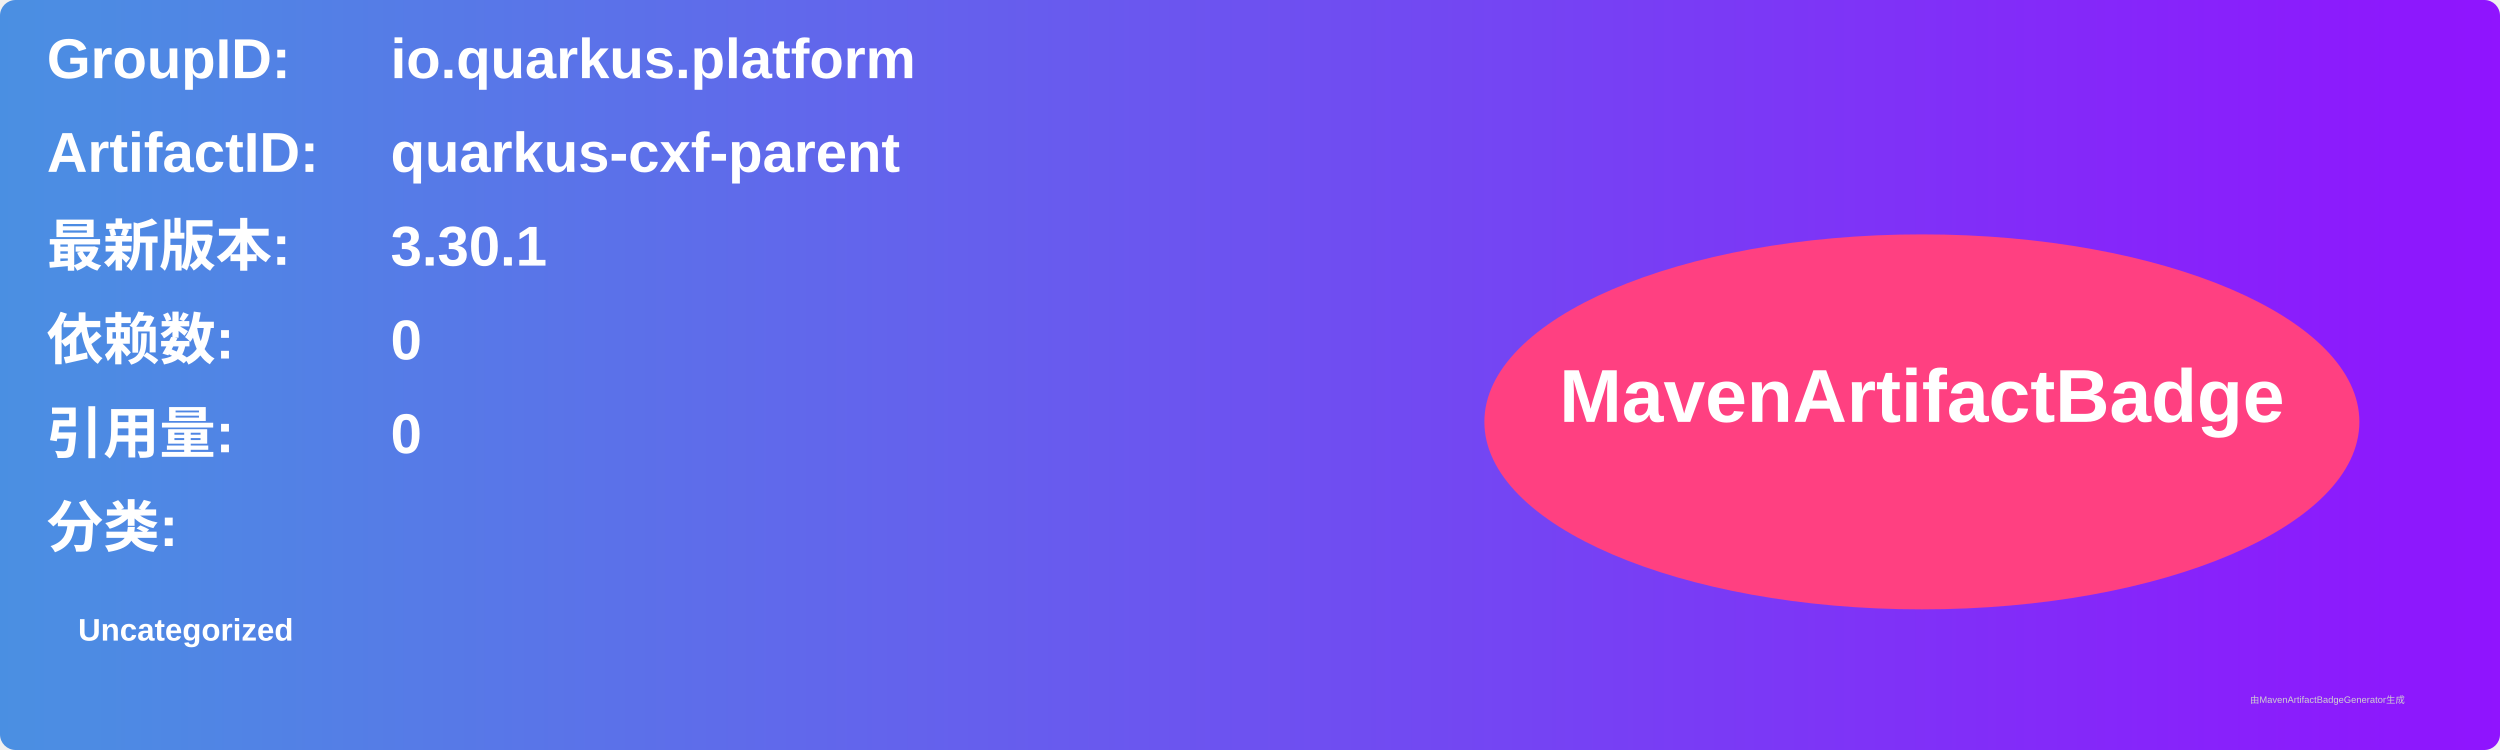
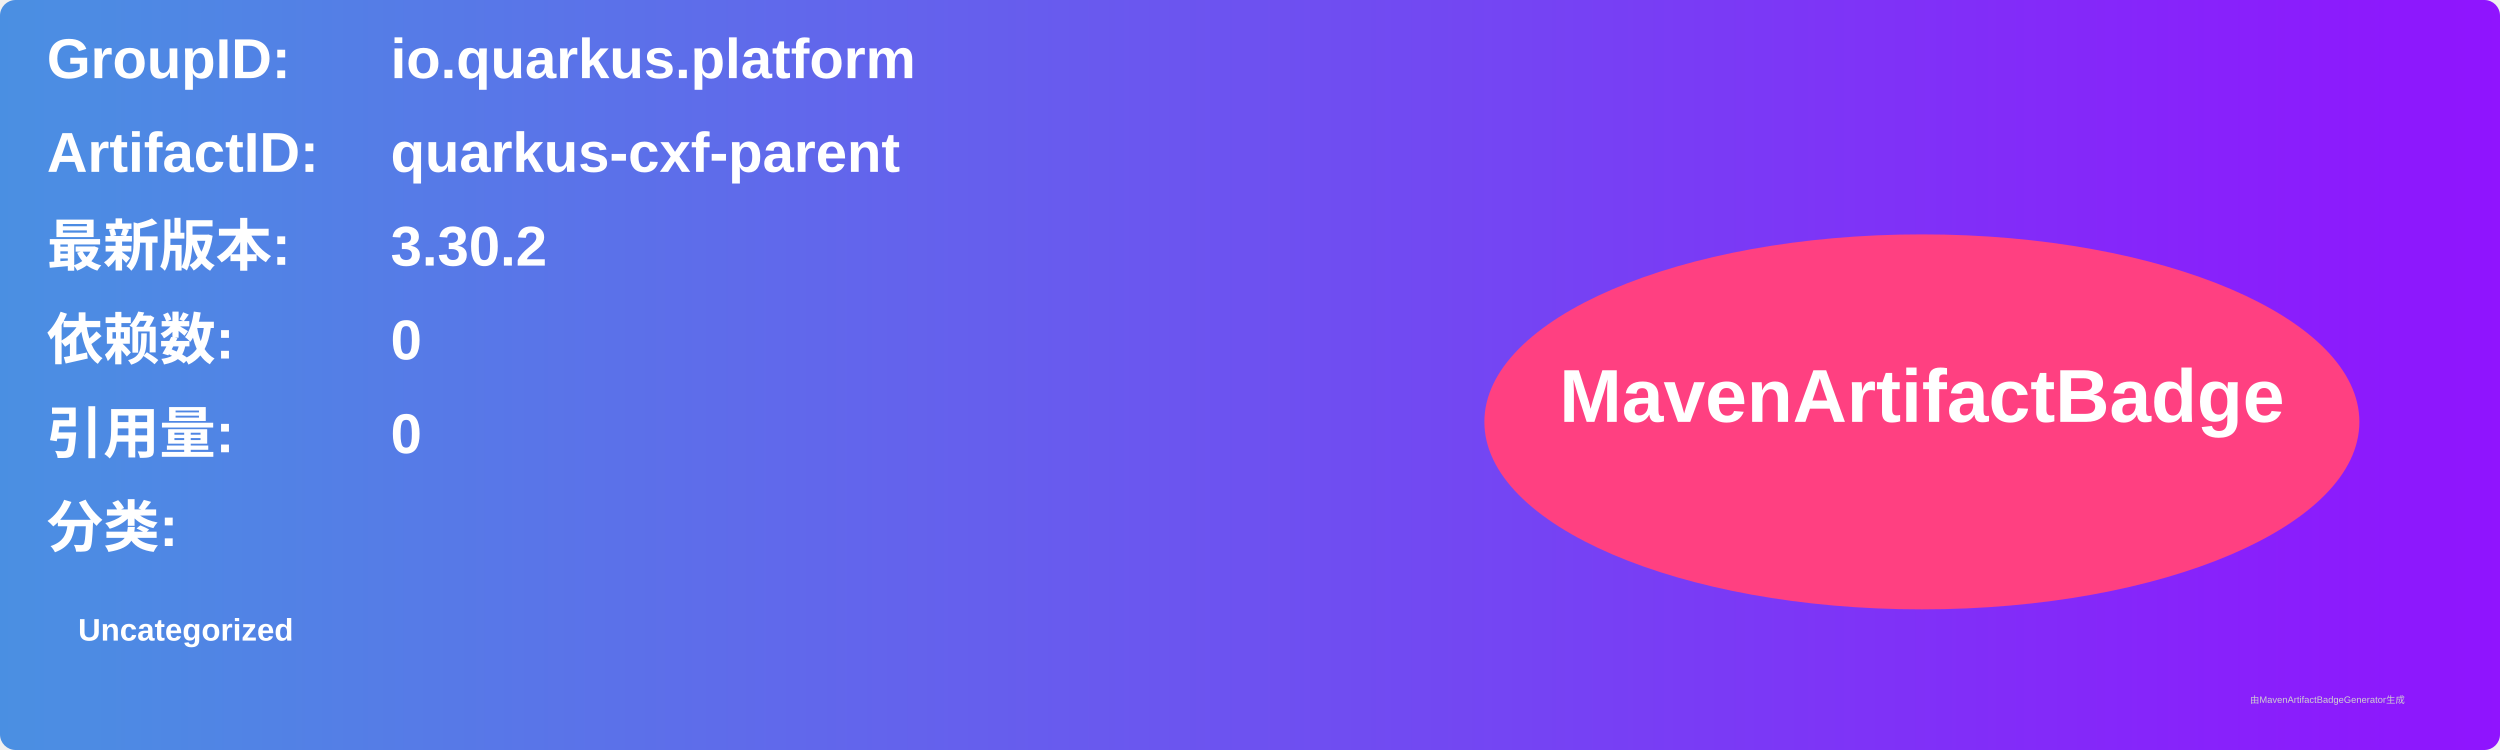
<svg xmlns="http://www.w3.org/2000/svg" width="800" height="240" viewBox="0 0 800 240">
  <linearGradient id="grad" x1="0%" y1="0%" x2="100%" y2="0%">
    <stop offset="0%" stop-color="#4a90e2" />
    <stop offset="100%" stop-color="#9013fe" />
  </linearGradient>
  <rect width="100%" height="100%" rx="5" ry="5" fill="url(#grad)" />
  <g transform="translate(15, 15)">
    <text x="0" y="10" font-family="Arial" font-size="18" fill="white" font-weight="bold" width="260">GroupID:</text>
    <text x="110" y="10" font-family="Arial" font-size="18" fill="white" font-weight="bold" width="460">io.quarkus.platform</text>
    <text x="0" y="40" font-family="Arial" font-size="18" fill="white" font-weight="bold" width="260">ArtifactID:</text>
    <text x="110" y="40" font-family="Arial" font-size="18" fill="white" font-weight="bold" width="460">quarkus-cxf-parent</text>
    <text x="0" y="70" font-family="Arial" font-size="18" fill="white" font-weight="bold">最新版本:</text>
    <text x="110" y="70" font-family="Arial" font-size="18" fill="white" font-weight="bold">
-       <tspan font-weight="bold">3.30.1</tspan>
+       <tspan font-weight="bold">3.30.2</tspan>
    </text>
    <text x="0" y="100" font-family="Arial" font-size="18" fill="white" font-weight="bold">依赖数: </text>
    <text x="110" y="100" font-family="Arial" font-size="18" fill="white">
      <tspan font-weight="bold">0</tspan>
    </text>
    <text x="0" y="130" font-family="Arial" font-size="18" fill="white" font-weight="bold">引用量: </text>
    <text x="110" y="130" font-family="Arial" font-size="18" fill="white">
      <tspan font-weight="bold">0</tspan>
    </text>
    <text x="0" y="160" font-family="Arial" font-size="18" fill="white" font-weight="bold">分类:</text>
    <text x="10" y="190" font-family="Arial" font-size="10" fill="white">
      <tspan font-weight="bold">Uncategorized</tspan>
    </text>
    <ellipse cx="600" cy="120" rx="140" ry="60" fill="#ff4081" />
    <text x="600" y="120" text-anchor="middle" font-family="Arial" font-size="24" fill="white" font-weight="bold">MavenArtifactBadge</text>
  </g>
  <text x="720" y="225" font-family="Arial" font-size="3" fill="#d0d0d0">由MavenArtifactBadgeGenerator生成</text>
</svg>
